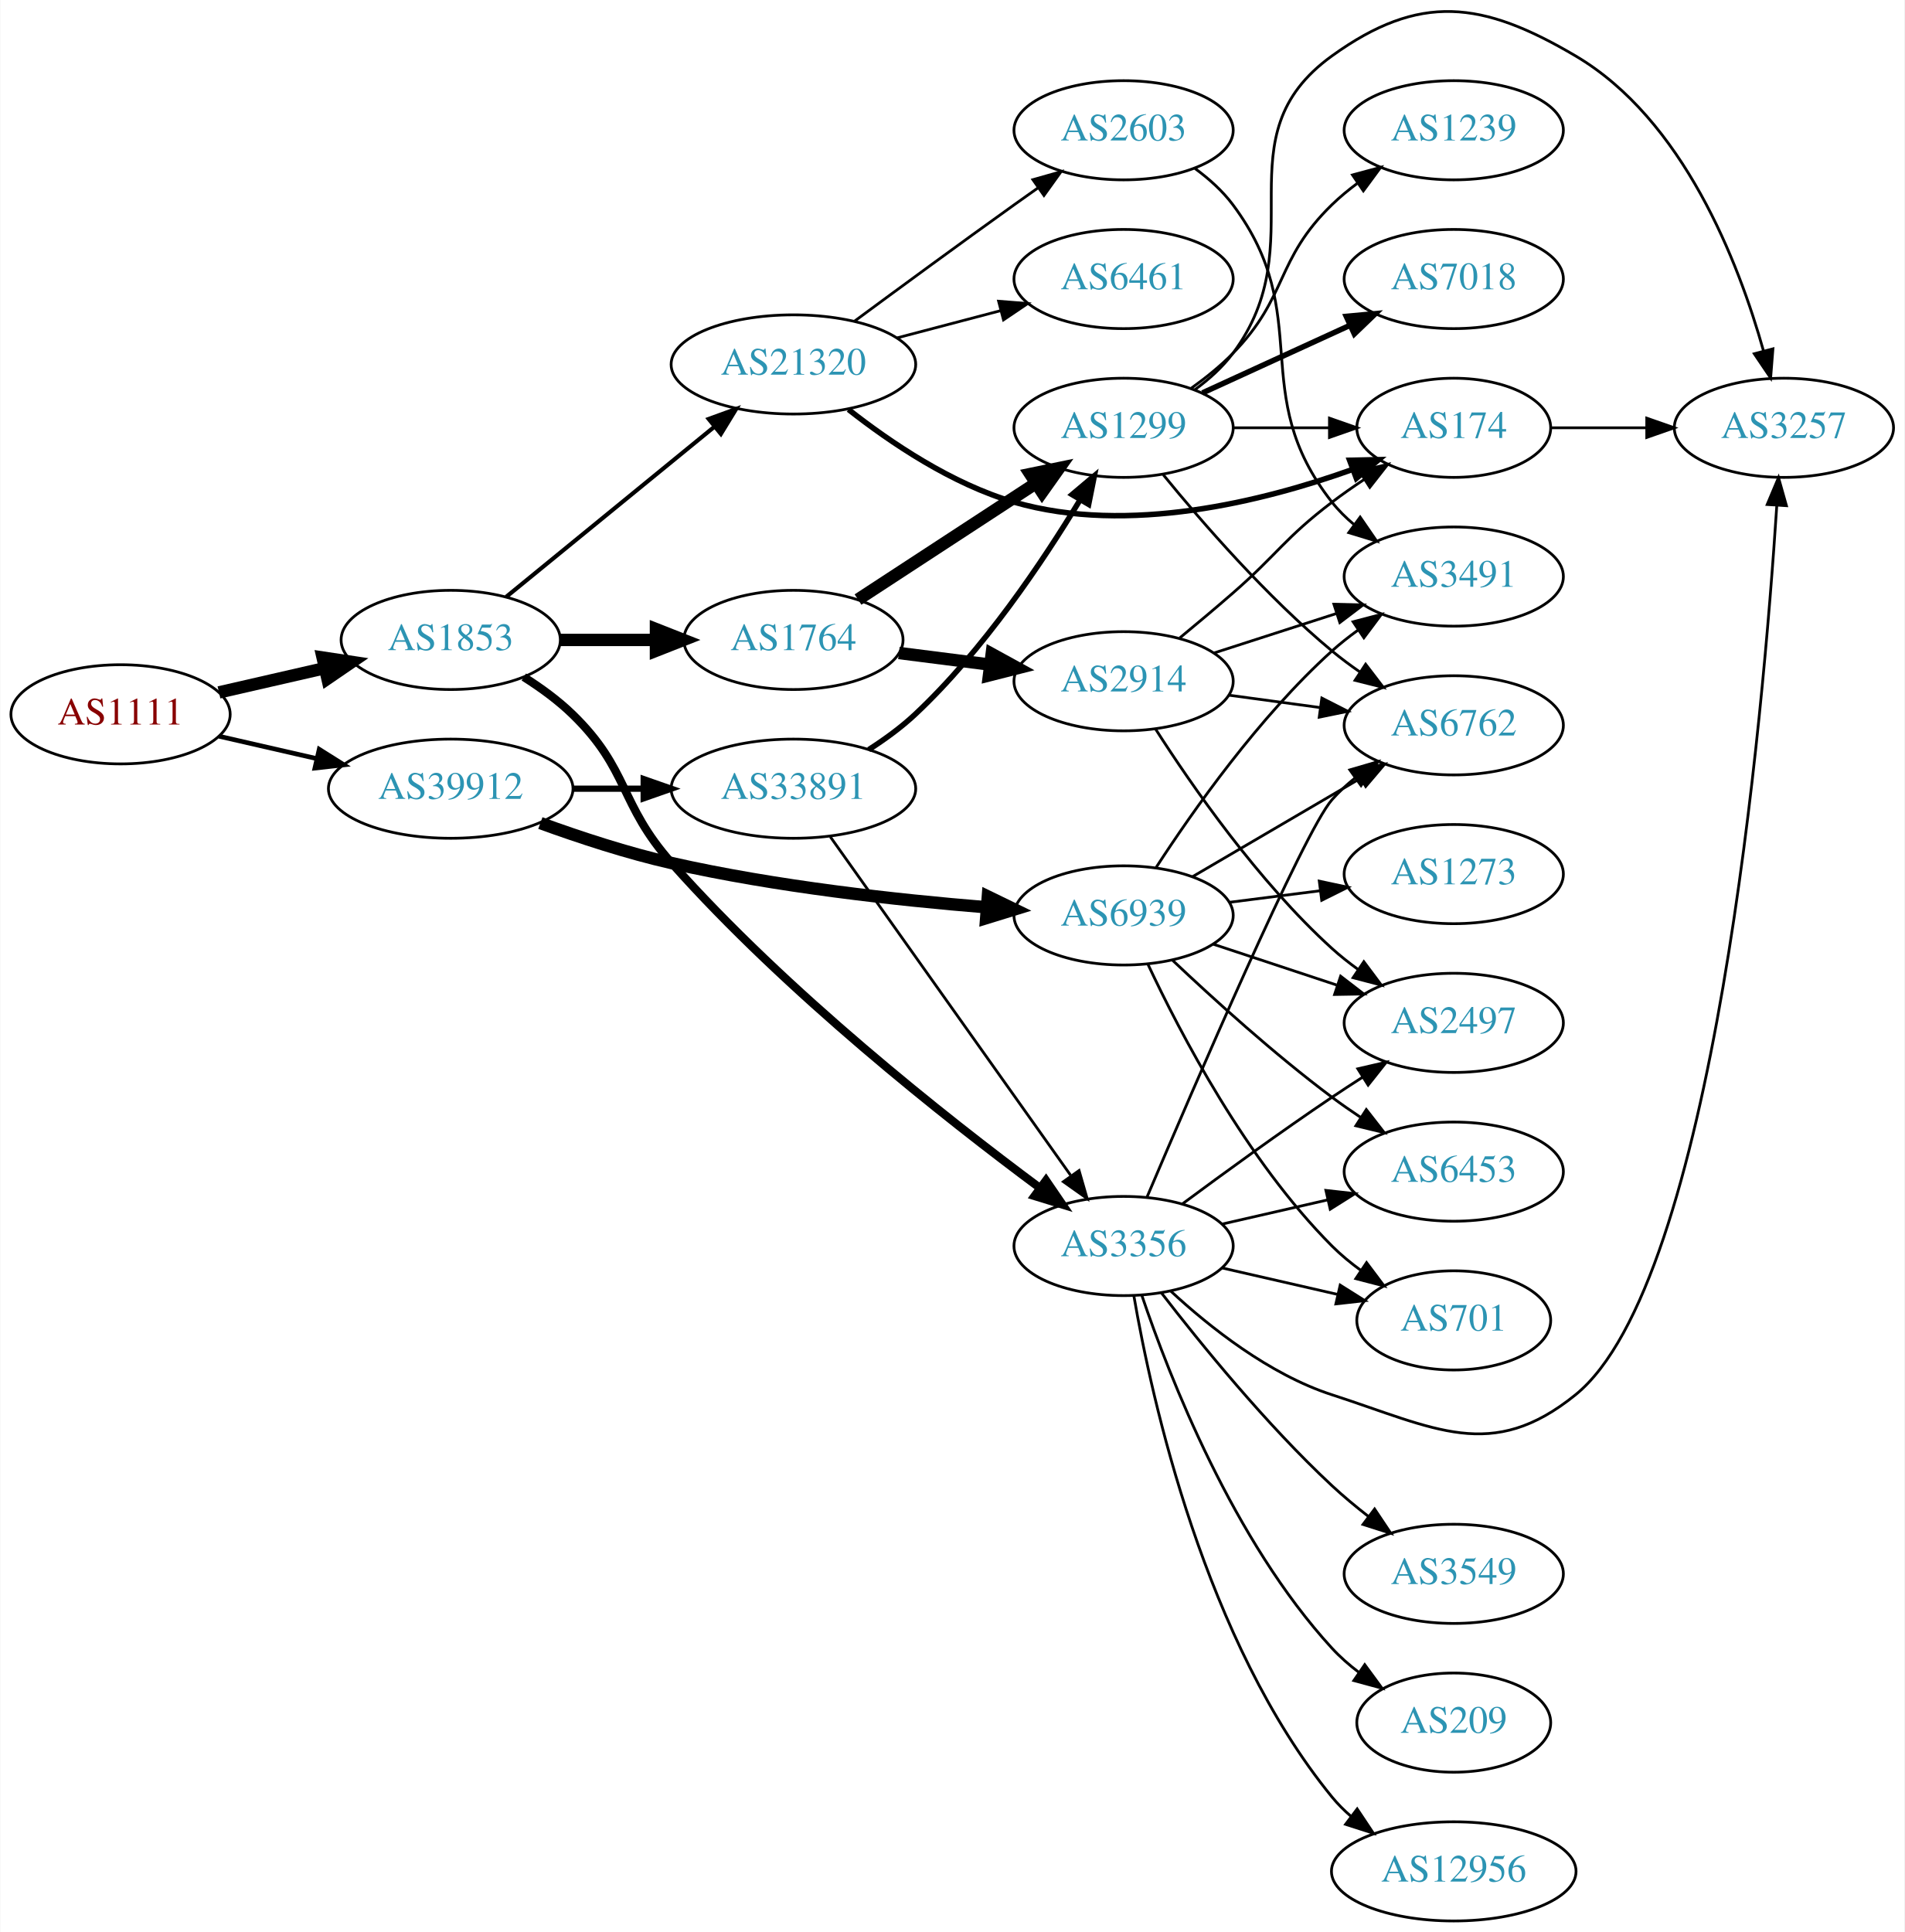
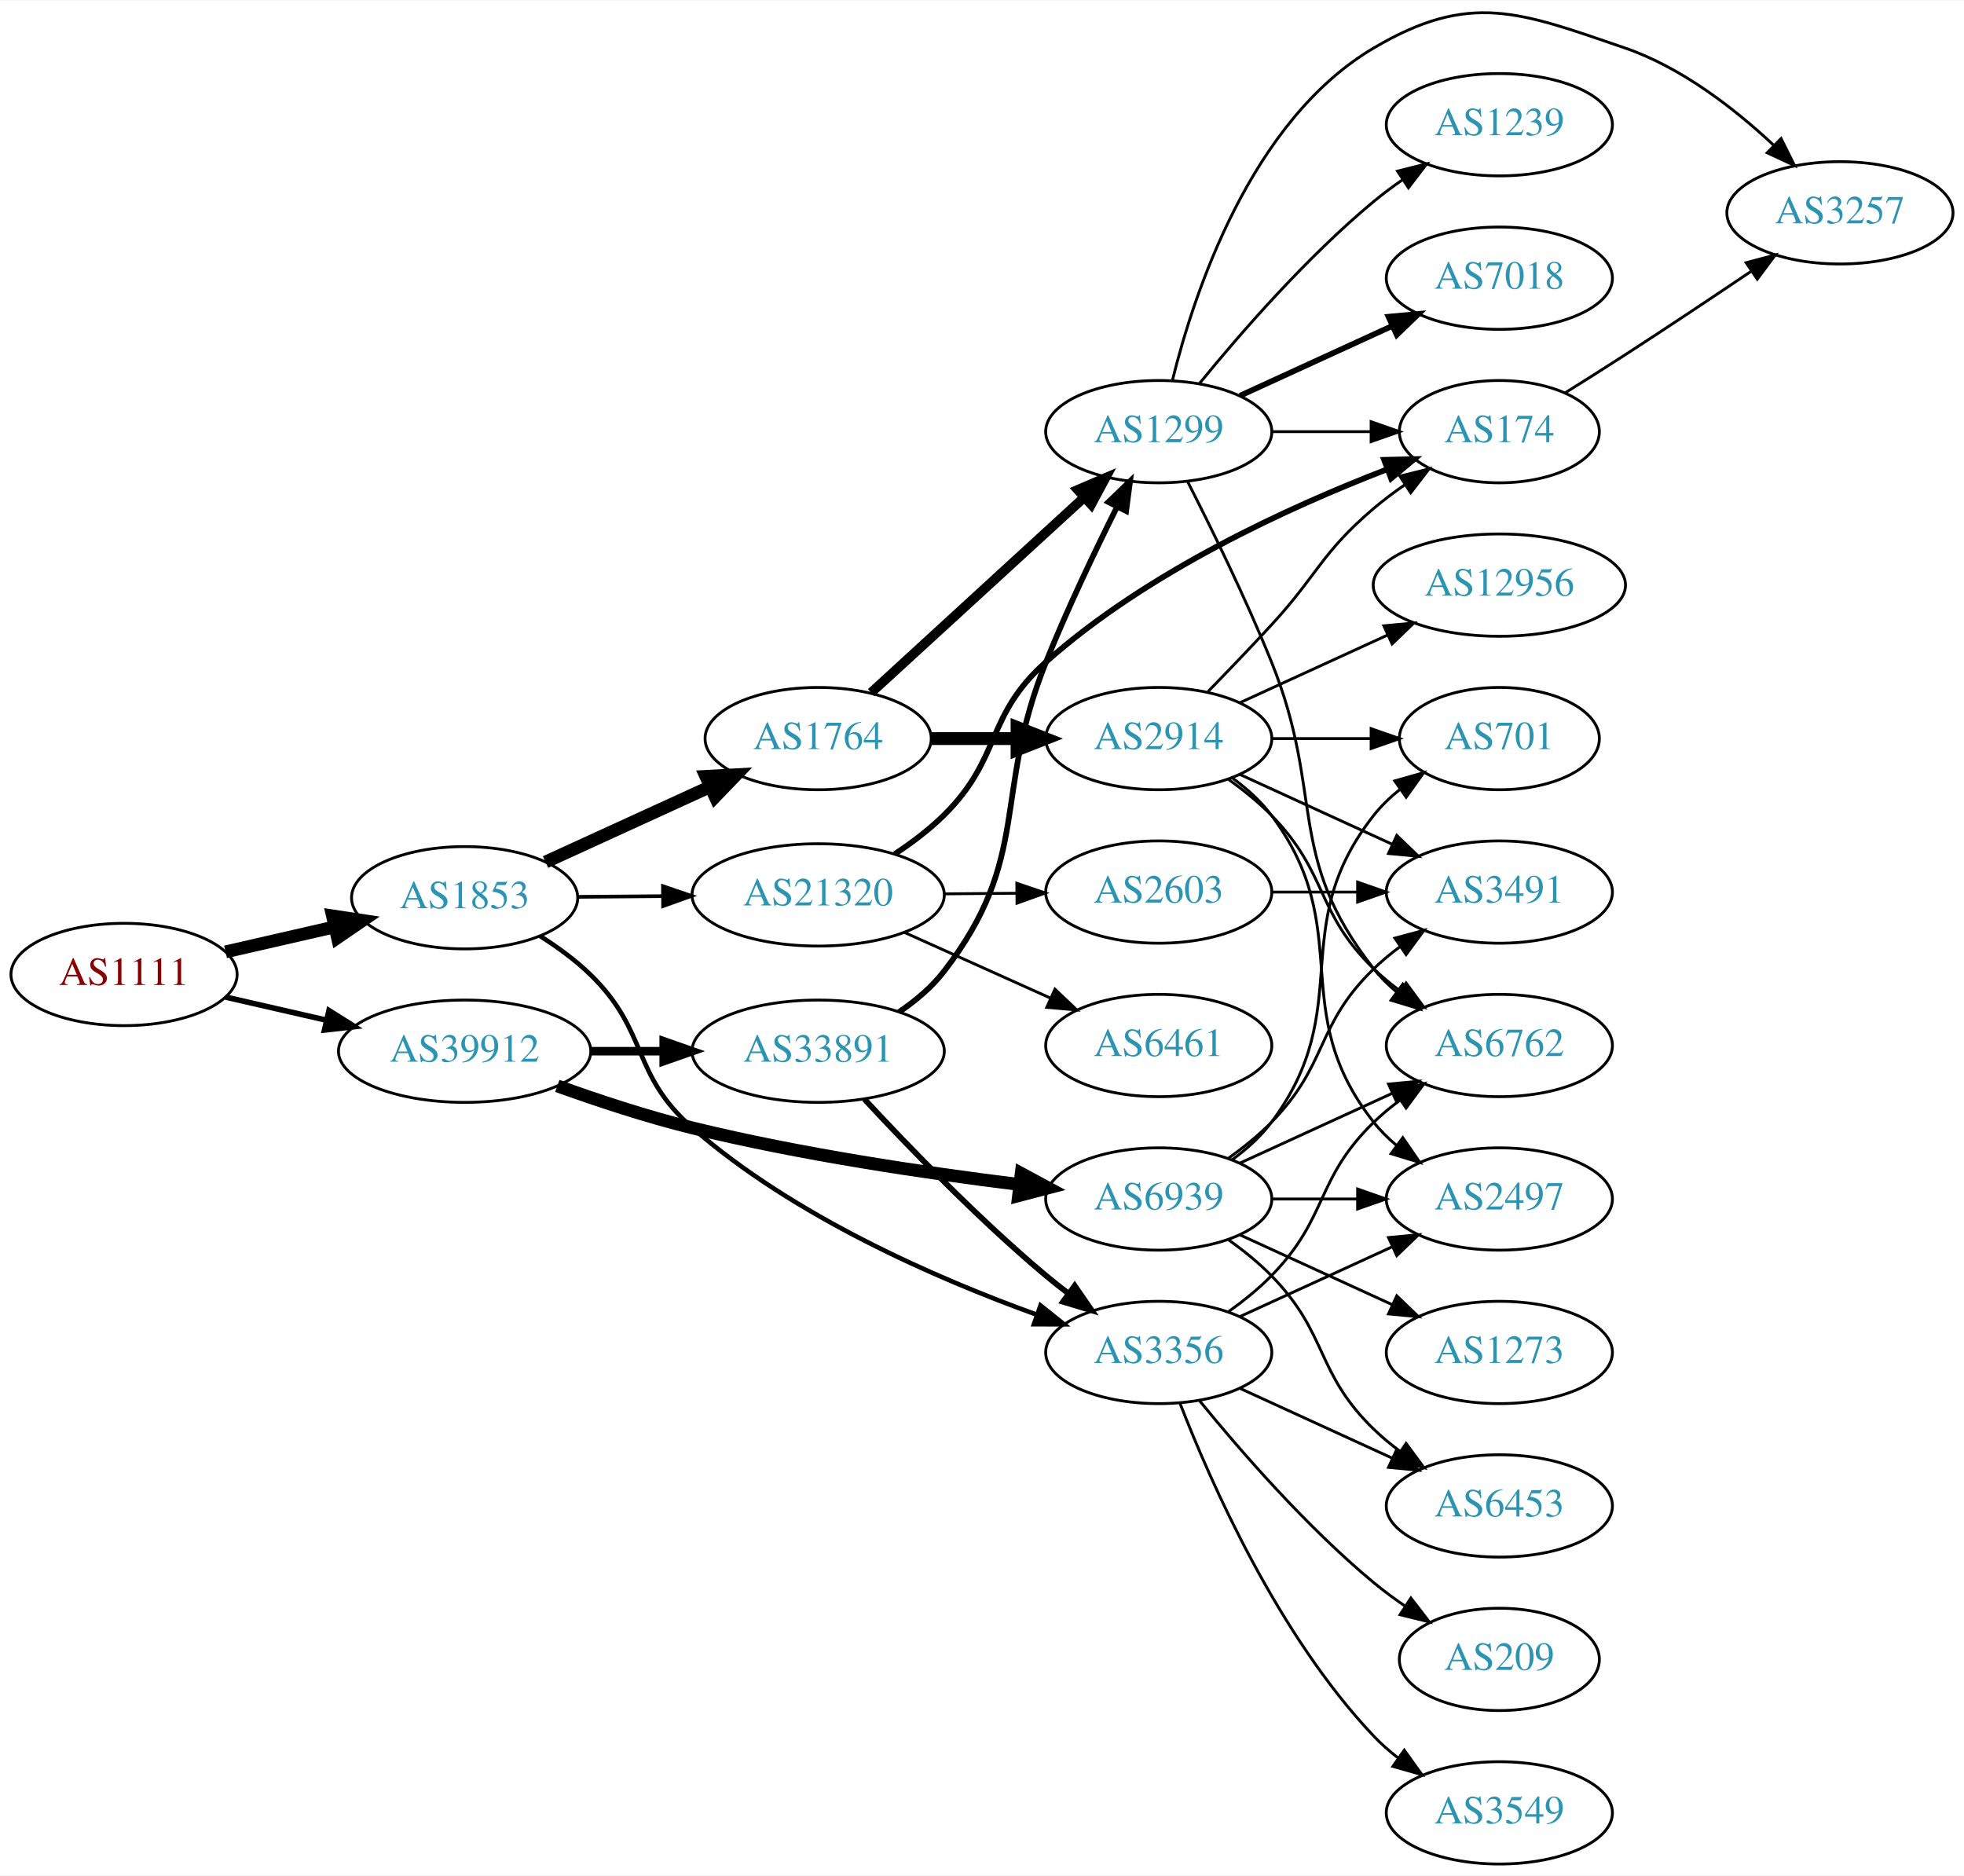
- <svg xmlns="http://www.w3.org/2000/svg" xmlns:xlink="http://www.w3.org/1999/xlink" width="691pt" height="701pt" viewBox="0.00 0.00 691.06 701.29">
-   <g id="graph0" class="graph" transform="scale(1 1) rotate(0) translate(4 697.286)">
-     <polygon fill="white" stroke="none" points="-4,4 -4,-697.286 687.055,-697.286 687.055,4 -4,4" />
+ <svg xmlns="http://www.w3.org/2000/svg" xmlns:xlink="http://www.w3.org/1999/xlink" width="691pt" height="660pt" viewBox="0.00 0.00 691.06 659.71">
+   <g id="graph0" class="graph" transform="scale(1 1) rotate(0) translate(4 655.712)">
+     <polygon fill="white" stroke="none" points="-4,4 -4,-655.712 687.055,-655.712 687.055,4 -4,4" />
    <g id="node1" class="node">
      <g id="a_node1">
        <a xlink:href="/asn/1111" xlink:title="AS1111 ~ University of Klagenfurt [AT]">
-           <ellipse fill="#ffffff" stroke="black" cx="39.647" cy="-438" rx="39.794" ry="18" />
-           <text text-anchor="middle" x="39.647" y="-434.3" font-family="Times,serif" font-size="14.00" fill="#880000">AS1111</text>
+           <ellipse fill="#ffffff" stroke="black" cx="39.647" cy="-313" rx="39.794" ry="18" />
+           <text text-anchor="middle" x="39.647" y="-309.3" font-family="Times,serif" font-size="14.00" fill="#880000">AS1111</text>
        </a>
      </g>
    </g>
    <g id="node2" class="node">
      <g id="a_node2">
        <a xlink:href="/asn/1853" xlink:title="AS1853 ~ ACOnet Backbone [AT]">
-           <ellipse fill="#ffffff" stroke="black" cx="159.489" cy="-465" rx="39.794" ry="18" />
-           <text text-anchor="middle" x="159.489" y="-461.3" font-family="Times,serif" font-size="14.00" fill="#2c94b3">AS1853</text>
+           <ellipse fill="#ffffff" stroke="black" cx="159.489" cy="-340" rx="39.794" ry="18" />
+           <text text-anchor="middle" x="159.489" y="-336.3" font-family="Times,serif" font-size="14.00" fill="#2c94b3">AS1853</text>
        </a>
      </g>
    </g>
    <g id="edge1" class="edge">
-       <path fill="none" stroke="black" stroke-width="4.5" d="M75.366,-445.955C87.366,-448.704 100.987,-451.825 113.679,-454.733" />
-       <polygon fill="black" stroke="black" stroke-width="4.5" points="112.984,-458.613 123.611,-457.009 114.743,-450.937 112.984,-458.613" />
+       <path fill="none" stroke="black" stroke-width="4.5" d="M75.366,-320.955C87.366,-323.704 100.987,-326.825 113.679,-329.733" />
+       <polygon fill="black" stroke="black" stroke-width="4.5" points="112.984,-333.613 123.611,-332.009 114.743,-325.937 112.984,-333.613" />
    </g>
    <g id="node3" class="node">
      <g id="a_node3">
        <a xlink:href="/asn/39912" xlink:title="AS39912 ~ oja.at GmbH [AT]">
-           <ellipse fill="#ffffff" stroke="black" cx="159.489" cy="-411" rx="44.393" ry="18" />
-           <text text-anchor="middle" x="159.489" y="-407.3" font-family="Times,serif" font-size="14.00" fill="#2c94b3">AS39912</text>
+           <ellipse fill="#ffffff" stroke="black" cx="159.489" cy="-286" rx="44.393" ry="18" />
+           <text text-anchor="middle" x="159.489" y="-282.3" font-family="Times,serif" font-size="14.00" fill="#2c94b3">AS39912</text>
        </a>
      </g>
    </g>
    <g id="edge2" class="edge">
-       <path fill="none" stroke="black" stroke-width="1.688" d="M75.366,-430.045C86.504,-427.493 99.039,-424.621 110.932,-421.896" />
-       <polygon fill="black" stroke="black" stroke-width="1.688" points="111.761,-425.297 120.727,-419.652 110.198,-418.474 111.761,-425.297" />
+       <path fill="none" stroke="black" stroke-width="1.957" d="M75.366,-305.045C86.504,-302.493 99.039,-299.621 110.932,-296.896" />
+       <polygon fill="black" stroke="black" stroke-width="1.957" points="111.761,-300.297 120.727,-294.652 110.198,-293.474 111.761,-300.297" />
    </g>
    <g id="node4" class="node">
      <g id="a_node4">
-         <a xlink:href="/asn/1764" xlink:title="AS1764 ~ NEXTLAYER-AS [AT]">
-           <ellipse fill="#ffffff" stroke="black" cx="283.881" cy="-465" rx="39.794" ry="18" />
-           <text text-anchor="middle" x="283.881" y="-461.3" font-family="Times,serif" font-size="14.00" fill="#2c94b3">AS1764</text>
+         <a xlink:href="/asn/3356" xlink:title="AS3356 ~ Level 3 Parent, LLC [US]">
+           <ellipse fill="#ffffff" stroke="black" cx="403.724" cy="-180" rx="39.794" ry="18" />
+           <text text-anchor="middle" x="403.724" y="-176.3" font-family="Times,serif" font-size="14.00" fill="#2c94b3">AS3356</text>
        </a>
      </g>
    </g>
    <g id="edge3" class="edge">
-       <path fill="none" stroke="black" stroke-width="4.5" d="M199.215,-465C210.153,-465 222.204,-465 233.67,-465" />
-       <polygon fill="black" stroke="black" stroke-width="4.5" points="233.987,-468.938 243.987,-465 233.987,-461.063 233.987,-468.938" />
+       <path fill="none" stroke="black" stroke-width="1.607" d="M186.018,-326.538C192.181,-322.638 198.483,-318.052 203.685,-313 224.378,-292.906 217.943,-277.954 239.685,-259 275.443,-227.827 325.656,-205.965 360.882,-193.262" />
+       <polygon fill="black" stroke="black" stroke-width="1.607" points="362.119,-196.537 370.395,-189.922 359.801,-189.933 362.119,-196.537" />
    </g>
    <g id="node5" class="node">
      <g id="a_node5">
-         <a xlink:href="/asn/3356" xlink:title="AS3356 ~ Level 3 Parent, LLC [US]">
-           <ellipse fill="#ffffff" stroke="black" cx="403.724" cy="-245" rx="39.794" ry="18" />
-           <text text-anchor="middle" x="403.724" y="-241.3" font-family="Times,serif" font-size="14.00" fill="#2c94b3">AS3356</text>
+         <a xlink:href="/asn/1764" xlink:title="AS1764 ~ NEXTLAYER-AS [AT]">
+           <ellipse fill="#ffffff" stroke="black" cx="283.881" cy="-396" rx="39.794" ry="18" />
+           <text text-anchor="middle" x="283.881" y="-392.3" font-family="Times,serif" font-size="14.00" fill="#2c94b3">AS1764</text>
        </a>
      </g>
    </g>
    <g id="edge4" class="edge">
-       <path fill="none" stroke="black" stroke-width="3" d="M186.018,-451.538C192.181,-447.638 198.483,-443.052 203.685,-438 224.378,-417.906 220.527,-405.563 239.685,-384 281.364,-337.09 338.914,-291.642 373.317,-266.102" />
-       <polygon fill="black" stroke="black" stroke-width="3" points="375.562,-268.795 381.541,-260.049 371.413,-263.158 375.562,-268.795" />
+       <path fill="none" stroke="black" stroke-width="4.5" d="M187.956,-352.567C205.079,-360.402 227.326,-370.581 245.978,-379.115" />
+       <polygon fill="black" stroke="black" stroke-width="4.5" points="244.351,-382.701 255.082,-383.281 247.627,-375.539 244.351,-382.701" />
    </g>
    <g id="node6" class="node">
      <g id="a_node6">
        <a xlink:href="/asn/21320" xlink:title="AS21320 ~ GEANT Vereniging [EU]">
-           <ellipse fill="#ffffff" stroke="black" cx="283.881" cy="-565" rx="44.393" ry="18" />
-           <text text-anchor="middle" x="283.881" y="-561.3" font-family="Times,serif" font-size="14.00" fill="#2c94b3">AS21320</text>
+           <ellipse fill="#ffffff" stroke="black" cx="283.881" cy="-341" rx="44.393" ry="18" />
+           <text text-anchor="middle" x="283.881" y="-337.3" font-family="Times,serif" font-size="14.00" fill="#2c94b3">AS21320</text>
        </a>
      </g>
    </g>
    <g id="edge5" class="edge">
-       <path fill="none" stroke="black" stroke-width="1.5" d="M179.613,-480.625C199.852,-497.161 231.99,-523.42 255.039,-542.252" />
-       <polygon fill="black" stroke="black" stroke-width="1.5" points="253.122,-545.205 263.081,-548.822 257.551,-539.785 253.122,-545.205" />
+       <path fill="none" stroke="black" stroke-width="1.286" d="M199.215,-340.316C208.675,-340.394 218.967,-340.478 228.993,-340.56" />
+       <polygon fill="black" stroke="black" stroke-width="1.286" points="229.271,-344.062 239.299,-340.644 229.328,-337.062 229.271,-344.062" />
    </g>
    <g id="node23" class="node">
      <g id="a_node23">
-         <a xlink:href="/asn/33891" xlink:title="AS33891 ~ CORE-BACKBONE GMBH GLOBAL NETWORK [DE]">
-           <ellipse fill="#ffffff" stroke="black" cx="283.881" cy="-411" rx="44.393" ry="18" />
-           <text text-anchor="middle" x="283.881" y="-407.3" font-family="Times,serif" font-size="14.00" fill="#2c94b3">AS33891</text>
-         </a>
-       </g>
-     </g>
-     <g id="edge30" class="edge">
-       <path fill="none" stroke="black" stroke-width="2.25" d="M203.985,-411C212.191,-411 220.862,-411 229.334,-411" />
-       <polygon fill="black" stroke="black" stroke-width="2.25" points="229.526,-414.5 239.526,-411 229.526,-407.5 229.526,-414.5" />
+         <a xlink:href="/asn/6939" xlink:title="AS6939 ~ Hurricane Electric LLC [US]">
+           <ellipse fill="#ffffff" stroke="black" cx="403.724" cy="-234" rx="39.794" ry="18" />
+           <text text-anchor="middle" x="403.724" y="-230.3" font-family="Times,serif" font-size="14.00" fill="#2c94b3">AS6939</text>
+         </a>
+       </g>
+     </g>
+     <g id="edge29" class="edge">
+       <path fill="none" stroke="black" stroke-width="4.5" d="M192.092,-273.796C206.443,-268.626 223.742,-262.908 239.685,-259 277.832,-249.65 321.903,-243.143 354.6,-239.116" />
+       <polygon fill="black" stroke="black" stroke-width="4.5" points="355.334,-242.994 364.794,-237.895 354.397,-235.175 355.334,-242.994" />
    </g>
    <g id="node24" class="node">
      <g id="a_node24">
-         <a xlink:href="/asn/6939" xlink:title="AS6939 ~ Hurricane Electric LLC [US]">
-           <ellipse fill="#ffffff" stroke="black" cx="403.724" cy="-365" rx="39.794" ry="18" />
-           <text text-anchor="middle" x="403.724" y="-361.3" font-family="Times,serif" font-size="14.00" fill="#2c94b3">AS6939</text>
-         </a>
-       </g>
-     </g>
-     <g id="edge31" class="edge">
-       <path fill="none" stroke="black" stroke-width="4.5" d="M192.028,-398.525C206.367,-393.304 223.674,-387.619 239.685,-384 277.558,-375.44 321.301,-370.609 353.938,-367.964" />
-       <polygon fill="black" stroke="black" stroke-width="4.5" points="354.454,-371.873 364.122,-367.179 353.85,-364.021 354.454,-371.873" />
+         <a xlink:href="/asn/33891" xlink:title="AS33891 ~ CORE-BACKBONE GMBH GLOBAL NETWORK [DE]">
+           <ellipse fill="#ffffff" stroke="black" cx="283.881" cy="-286" rx="44.393" ry="18" />
+           <text text-anchor="middle" x="283.881" y="-282.3" font-family="Times,serif" font-size="14.00" fill="#2c94b3">AS33891</text>
+         </a>
+       </g>
+     </g>
+     <g id="edge30" class="edge">
+       <path fill="none" stroke="black" stroke-width="3" d="M203.985,-286C212.191,-286 220.862,-286 229.334,-286" />
+       <polygon fill="black" stroke="black" stroke-width="3" points="229.526,-289.5 239.526,-286 229.526,-282.5 229.526,-289.5" />
    </g>
    <g id="node7" class="node">
      <g id="a_node7">
-         <a xlink:href="/asn/2914" xlink:title="AS2914 ~ NTT America, Inc. [US]">
-           <ellipse fill="#ffffff" stroke="black" cx="403.724" cy="-450" rx="39.794" ry="18" />
-           <text text-anchor="middle" x="403.724" y="-446.3" font-family="Times,serif" font-size="14.00" fill="#2c94b3">AS2914</text>
+         <a xlink:href="/asn/6762" xlink:title="AS6762 ~ TELECOM ITALIA SPARKLE S.p.A. [IT]">
+           <ellipse fill="#ffffff" stroke="black" cx="523.566" cy="-288" rx="39.794" ry="18" />
+           <text text-anchor="middle" x="523.566" y="-284.3" font-family="Times,serif" font-size="14.00" fill="#2c94b3">AS6762</text>
        </a>
      </g>
    </g>
    <g id="edge6" class="edge">
-       <path fill="none" stroke="black" stroke-width="4.5" d="M322.167,-460.254C332.699,-458.913 344.302,-457.436 355.342,-456.031" />
-       <polygon fill="black" stroke="black" stroke-width="4.5" points="355.853,-459.935 365.276,-454.767 354.859,-452.124 355.853,-459.935" />
+       <path fill="none" stroke="black" d="M428.318,-194.389C433.574,-198.148 438.906,-202.437 443.37,-207 463.543,-227.617 458.677,-240.906 479.37,-261 482.215,-263.763 485.389,-266.386 488.689,-268.834" />
+       <polygon fill="black" stroke="black" points="486.806,-271.786 497.037,-274.538 490.755,-266.006 486.806,-271.786" />
    </g>
    <g id="node8" class="node">
      <g id="a_node8">
-         <a xlink:href="/asn/1299" xlink:title="AS1299 ~ Telia Carrier [EU]">
-           <ellipse fill="#ffffff" stroke="black" cx="403.724" cy="-542" rx="39.794" ry="18" />
-           <text text-anchor="middle" x="403.724" y="-538.3" font-family="Times,serif" font-size="14.00" fill="#2c94b3">AS1299</text>
+         <a xlink:href="/asn/2497" xlink:title="AS2497 ~ Internet Initiative Japan Inc. [JP]">
+           <ellipse fill="#ffffff" stroke="black" cx="523.566" cy="-234" rx="39.794" ry="18" />
+           <text text-anchor="middle" x="523.566" y="-230.3" font-family="Times,serif" font-size="14.00" fill="#2c94b3">AS2497</text>
        </a>
      </g>
    </g>
    <g id="edge7" class="edge">
-       <path fill="none" stroke="black" stroke-width="4.5" d="M307.324,-479.664C325.59,-491.599 351.566,-508.573 371.802,-521.795" />
-       <polygon fill="black" stroke="black" stroke-width="4.5" points="369.839,-525.216 380.365,-527.39 374.147,-518.624 369.839,-525.216" />
+       <path fill="none" stroke="black" d="M432.353,-192.661C448.31,-199.973 468.58,-209.261 485.863,-217.181" />
+       <polygon fill="black" stroke="black" points="484.562,-220.435 495.111,-221.419 487.478,-214.071 484.562,-220.435" />
    </g>
    <g id="node9" class="node">
      <g id="a_node9">
-         <a xlink:href="/asn/6762" xlink:title="AS6762 ~ TELECOM ITALIA SPARKLE S.p.A. [IT]">
-           <ellipse fill="#ffffff" stroke="black" cx="523.566" cy="-434" rx="39.794" ry="18" />
-           <text text-anchor="middle" x="523.566" y="-430.3" font-family="Times,serif" font-size="14.00" fill="#2c94b3">AS6762</text>
+         <a xlink:href="/asn/3549" xlink:title="AS3549 ~ Level 3 Parent, LLC [US]">
+           <ellipse fill="#ffffff" stroke="black" cx="523.566" cy="-18" rx="39.794" ry="18" />
+           <text text-anchor="middle" x="523.566" y="-14.3" font-family="Times,serif" font-size="14.00" fill="#2c94b3">AS3549</text>
        </a>
      </g>
    </g>
    <g id="edge8" class="edge">
-       <path fill="none" stroke="black" d="M412.156,-262.603C428.934,-302.114 469.087,-395.321 479.37,-407 481.854,-409.821 484.704,-412.449 487.729,-414.871" />
-       <polygon fill="black" stroke="black" points="485.847,-417.828 496.019,-420.791 489.915,-412.131 485.847,-417.828" />
+       <path fill="none" stroke="black" d="M411.247,-162.006C421.997,-134.272 445.655,-80.571 479.37,-45 481.956,-42.272 484.874,-39.706 487.942,-37.323" />
+       <polygon fill="black" stroke="black" points="490.12,-40.069 496.29,-31.457 486.096,-34.342 490.12,-40.069" />
    </g>
    <g id="node10" class="node">
      <g id="a_node10">
-         <a xlink:href="/asn/2497" xlink:title="AS2497 ~ Internet Initiative Japan Inc. [JP]">
-           <ellipse fill="#ffffff" stroke="black" cx="523.566" cy="-326" rx="39.794" ry="18" />
-           <text text-anchor="middle" x="523.566" y="-322.3" font-family="Times,serif" font-size="14.00" fill="#2c94b3">AS2497</text>
+         <a xlink:href="/asn/6453" xlink:title="AS6453 ~ TATA COMMUNICATIONS (AMERICA) INC [US]">
+           <ellipse fill="#ffffff" stroke="black" cx="523.566" cy="-126" rx="39.794" ry="18" />
+           <text text-anchor="middle" x="523.566" y="-122.3" font-family="Times,serif" font-size="14.00" fill="#2c94b3">AS6453</text>
        </a>
      </g>
    </g>
    <g id="edge9" class="edge">
-       <path fill="none" stroke="black" d="M425.054,-260.277C439.916,-271.304 460.661,-286.407 479.37,-299 482.919,-301.389 486.67,-303.839 490.418,-306.242" />
-       <polygon fill="black" stroke="black" points="488.744,-309.325 499.067,-311.712 492.486,-303.409 488.744,-309.325" />
+       <path fill="none" stroke="black" d="M432.353,-167.339C448.31,-160.027 468.58,-150.739 485.863,-142.819" />
+       <polygon fill="black" stroke="black" points="487.478,-145.929 495.111,-138.581 484.562,-139.565 487.478,-145.929" />
    </g>
    <g id="node11" class="node">
      <g id="a_node11">
-         <a xlink:href="/asn/3257" xlink:title="AS3257 ~ GTT [DE]">
-           <ellipse fill="#ffffff" stroke="black" cx="643.409" cy="-542" rx="39.794" ry="18" />
-           <text text-anchor="middle" x="643.409" y="-538.3" font-family="Times,serif" font-size="14.00" fill="#2c94b3">AS3257</text>
-         </a>
-       </g>
-     </g>
-     <g id="edge10" class="edge">
-       <path fill="none" stroke="black" d="M420.779,-228.694C434.84,-215.66 456.545,-198.391 479.37,-191 516.745,-178.899 537.231,-166.279 567.762,-191 618.065,-231.73 635.886,-437.571 640.815,-513.668" />
-       <polygon fill="black" stroke="black" points="637.339,-514.155 641.452,-523.919 644.325,-513.722 637.339,-514.155" />
-     </g>
-     <g id="node12" class="node">
-       <g id="a_node12">
-         <a xlink:href="/asn/12956" xlink:title="AS12956 ~ TELXIUS [ES]">
-           <ellipse fill="#ffffff" stroke="black" cx="523.566" cy="-18" rx="44.393" ry="18" />
-           <text text-anchor="middle" x="523.566" y="-14.3" font-family="Times,serif" font-size="14.00" fill="#2c94b3">AS12956</text>
-         </a>
-       </g>
-     </g>
-     <g id="edge11" class="edge">
-       <path fill="none" stroke="black" d="M407.433,-227.039C413.882,-189.505 433.195,-101.556 479.37,-45 481.44,-42.465 483.813,-40.099 486.36,-37.906" />
-       <polygon fill="black" stroke="black" points="488.513,-40.666 494.387,-31.849 484.297,-35.078 488.513,-40.666" />
-     </g>
-     <g id="node13" class="node">
-       <g id="a_node13">
-         <a xlink:href="/asn/3549" xlink:title="AS3549 ~ Level 3 Parent, LLC [US]">
-           <ellipse fill="#ffffff" stroke="black" cx="523.566" cy="-126" rx="39.794" ry="18" />
-           <text text-anchor="middle" x="523.566" y="-122.3" font-family="Times,serif" font-size="14.00" fill="#2c94b3">AS3549</text>
-         </a>
-       </g>
-     </g>
-     <g id="edge12" class="edge">
-       <path fill="none" stroke="black" d="M417.46,-227.984C431.565,-209.689 455.48,-180.239 479.37,-158 483.469,-154.184 488.019,-150.4 492.584,-146.841" />
-       <polygon fill="black" stroke="black" points="494.834,-149.528 500.723,-140.721 490.627,-143.934 494.834,-149.528" />
-     </g>
-     <g id="node14" class="node">
-       <g id="a_node14">
-         <a xlink:href="/asn/6453" xlink:title="AS6453 ~ TATA COMMUNICATIONS (AMERICA) INC [US]">
-           <ellipse fill="#ffffff" stroke="black" cx="523.566" cy="-272" rx="39.794" ry="18" />
-           <text text-anchor="middle" x="523.566" y="-268.3" font-family="Times,serif" font-size="14.00" fill="#2c94b3">AS6453</text>
-         </a>
-       </g>
-     </g>
-     <g id="edge13" class="edge">
-       <path fill="none" stroke="black" d="M439.443,-252.955C451.443,-255.704 465.064,-258.825 477.756,-261.733" />
-       <polygon fill="black" stroke="black" points="477.159,-265.187 487.688,-264.009 478.722,-258.364 477.159,-265.187" />
-     </g>
-     <g id="node15" class="node">
-       <g id="a_node15">
-         <a xlink:href="/asn/701" xlink:title="AS701 ~ UUNET [US]">
-           <ellipse fill="#ffffff" stroke="black" cx="523.566" cy="-218" rx="35.194" ry="18" />
-           <text text-anchor="middle" x="523.566" y="-214.3" font-family="Times,serif" font-size="14.00" fill="#2c94b3">AS701</text>
-         </a>
-       </g>
-     </g>
-     <g id="edge14" class="edge">
-       <path fill="none" stroke="black" d="M439.443,-237.045C452.536,-234.045 467.558,-230.604 481.199,-227.478" />
-       <polygon fill="black" stroke="black" points="482.34,-230.807 491.306,-225.162 480.777,-223.984 482.34,-230.807" />
-     </g>
-     <g id="node16" class="node">
-       <g id="a_node16">
        <a xlink:href="/asn/209" xlink:title="AS209 ~ CenturyLink Communications, LLC [US]">
          <ellipse fill="#ffffff" stroke="black" cx="523.566" cy="-72" rx="35.194" ry="18" />
          <text text-anchor="middle" x="523.566" y="-68.3" font-family="Times,serif" font-size="14.00" fill="#2c94b3">AS209</text>
        </a>
      </g>
    </g>
-     <g id="edge15" class="edge">
-       <path fill="none" stroke="black" d="M410.386,-226.973C420.388,-197.41 443.573,-138.017 479.37,-99 482.263,-95.848 485.604,-92.922 489.122,-90.251" />
-       <polygon fill="black" stroke="black" points="491.254,-93.034 497.522,-84.492 487.295,-87.26 491.254,-93.034" />
-     </g>
-     <g id="node19" class="node">
-       <g id="a_node19">
+     <g id="edge10" class="edge">
+       <path fill="none" stroke="black" d="M418.143,-162.935C432.257,-145.625 455.672,-118.655 479.37,-99 482.833,-96.128 486.626,-93.331 490.48,-90.692" />
+       <polygon fill="black" stroke="black" points="492.442,-93.592 498.913,-85.203 488.623,-87.725 492.442,-93.592" />
+     </g>
+     <g id="node12" class="node">
+       <g id="a_node12">
+         <a xlink:href="/asn/1299" xlink:title="AS1299 ~ Telia Carrier [EU]">
+           <ellipse fill="#ffffff" stroke="black" cx="403.724" cy="-504" rx="39.794" ry="18" />
+           <text text-anchor="middle" x="403.724" y="-500.3" font-family="Times,serif" font-size="14.00" fill="#2c94b3">AS1299</text>
+         </a>
+       </g>
+     </g>
+     <g id="edge11" class="edge">
+       <path fill="none" stroke="black" stroke-width="3.375" d="M302.523,-412.169C322.396,-430.382 354.859,-460.133 377.427,-480.817" />
+       <polygon fill="black" stroke="black" stroke-width="3.375" points="375.224,-483.545 384.961,-487.721 379.953,-478.384 375.224,-483.545" />
+     </g>
+     <g id="node13" class="node">
+       <g id="a_node13">
+         <a xlink:href="/asn/2914" xlink:title="AS2914 ~ NTT America, Inc. [US]">
+           <ellipse fill="#ffffff" stroke="black" cx="403.724" cy="-396" rx="39.794" ry="18" />
+           <text text-anchor="middle" x="403.724" y="-392.3" font-family="Times,serif" font-size="14.00" fill="#2c94b3">AS2914</text>
+         </a>
+       </g>
+     </g>
+     <g id="edge12" class="edge">
+       <path fill="none" stroke="black" stroke-width="4.5" d="M323.794,-396C333.347,-396 343.697,-396 353.659,-396" />
+       <polygon fill="black" stroke="black" stroke-width="4.5" points="353.852,-399.938 363.852,-396 353.852,-392.063 353.852,-399.938" />
+     </g>
+     <g id="node17" class="node">
+       <g id="a_node17">
        <a xlink:href="/asn/174" xlink:title="AS174 ~ Cogent Communications [US]">
-           <ellipse fill="#ffffff" stroke="black" cx="523.566" cy="-542" rx="35.194" ry="18" />
-           <text text-anchor="middle" x="523.566" y="-538.3" font-family="Times,serif" font-size="14.00" fill="#2c94b3">AS174</text>
-         </a>
-       </g>
-     </g>
-     <g id="edge27" class="edge">
-       <path fill="none" stroke="black" stroke-width="2" d="M303.863,-548.646C319.029,-536.722 341.428,-521.551 364.077,-515 405.386,-503.051 454.375,-515.263 486.839,-526.882" />
-       <polygon fill="black" stroke="black" stroke-width="2" points="485.765,-530.217 496.357,-530.442 488.217,-523.661 485.765,-530.217" />
+           <ellipse fill="#ffffff" stroke="black" cx="523.566" cy="-504" rx="35.194" ry="18" />
+           <text text-anchor="middle" x="523.566" y="-500.3" font-family="Times,serif" font-size="14.00" fill="#2c94b3">AS174</text>
+         </a>
+       </g>
+     </g>
+     <g id="edge26" class="edge">
+       <path fill="none" stroke="black" stroke-width="2" d="M310.844,-355.384C316.863,-359.359 322.989,-363.977 328.077,-369 348.604,-389.264 342.538,-403.816 364.077,-423 399.571,-454.613 449.629,-477.479 483.936,-490.697" />
+       <polygon fill="black" stroke="black" stroke-width="2" points="483.014,-494.089 493.606,-494.328 485.475,-487.536 483.014,-494.089" />
    </g>
    <g id="node21" class="node">
      <g id="a_node21">
        <a xlink:href="/asn/6461" xlink:title="AS6461 ~ Zayo Bandwidth [US]">
-           <ellipse fill="#ffffff" stroke="black" cx="403.724" cy="-596" rx="39.794" ry="18" />
-           <text text-anchor="middle" x="403.724" y="-592.3" font-family="Times,serif" font-size="14.00" fill="#2c94b3">AS6461</text>
-         </a>
-       </g>
-     </g>
-     <g id="edge25" class="edge">
-       <path fill="none" stroke="black" d="M321.521,-574.639C333.463,-577.78 346.837,-581.298 359.232,-584.559" />
-       <polygon fill="black" stroke="black" points="358.354,-587.947 368.915,-587.106 360.135,-581.177 358.354,-587.947" />
+           <ellipse fill="#ffffff" stroke="black" cx="403.724" cy="-288" rx="39.794" ry="18" />
+           <text text-anchor="middle" x="403.724" y="-284.3" font-family="Times,serif" font-size="14.00" fill="#2c94b3">AS6461</text>
+         </a>
+       </g>
+     </g>
+     <g id="edge24" class="edge">
+       <path fill="none" stroke="black" d="M314.314,-327.763C329.815,-320.791 348.984,-312.17 365.506,-304.739" />
+       <polygon fill="black" stroke="black" points="367.196,-307.816 374.881,-300.522 364.325,-301.432 367.196,-307.816" />
    </g>
    <g id="node22" class="node">
      <g id="a_node22">
        <a xlink:href="/asn/2603" xlink:title="AS2603 ~ NORDUnet [NO]">
-           <ellipse fill="#ffffff" stroke="black" cx="403.724" cy="-650" rx="39.794" ry="18" />
-           <text text-anchor="middle" x="403.724" y="-646.3" font-family="Times,serif" font-size="14.00" fill="#2c94b3">AS2603</text>
-         </a>
-       </g>
-     </g>
-     <g id="edge26" class="edge">
-       <path fill="none" stroke="black" d="M305.965,-580.638C321.868,-592.385 344.256,-608.821 364.077,-623 366.892,-625.013 369.831,-627.098 372.777,-629.176" />
-       <polygon fill="black" stroke="black" points="370.802,-632.066 380.998,-634.948 374.824,-626.337 370.802,-632.066" />
-     </g>
-     <g id="edge24" class="edge">
-       <path fill="none" stroke="black" d="M442.01,-444.938C452.542,-443.508 464.144,-441.932 475.184,-440.433" />
-       <polygon fill="black" stroke="black" points="475.68,-443.898 485.118,-439.084 474.738,-436.962 475.68,-443.898" />
+           <ellipse fill="#ffffff" stroke="black" cx="403.724" cy="-342" rx="39.794" ry="18" />
+           <text text-anchor="middle" x="403.724" y="-338.3" font-family="Times,serif" font-size="14.00" fill="#2c94b3">AS2603</text>
+         </a>
+       </g>
+     </g>
+     <g id="edge25" class="edge">
+       <path fill="none" stroke="black" d="M328.092,-341.367C336.405,-341.437 345.168,-341.512 353.65,-341.584" />
+       <polygon fill="black" stroke="black" points="353.779,-345.085 363.809,-341.67 353.839,-338.085 353.779,-345.085" />
+     </g>
+     <g id="edge14" class="edge">
+       <path fill="none" stroke="black" d="M413.804,-486.583C422.073,-470.366 434.335,-445.397 443.37,-423 462.3,-376.078 448.072,-354.754 479.37,-315 481.695,-312.047 484.439,-309.33 487.398,-306.853" />
+       <polygon fill="black" stroke="black" points="489.591,-309.585 495.595,-300.855 485.457,-303.936 489.591,-309.585" />
+     </g>
+     <g id="node14" class="node">
+       <g id="a_node14">
+         <a xlink:href="/asn/7018" xlink:title="AS7018 ~ AT&amp;T Services, Inc. [US]">
+           <ellipse fill="#ffffff" stroke="black" cx="523.566" cy="-558" rx="39.794" ry="18" />
+           <text text-anchor="middle" x="523.566" y="-554.3" font-family="Times,serif" font-size="14.00" fill="#2c94b3">AS7018</text>
+         </a>
+       </g>
+     </g>
+     <g id="edge13" class="edge">
+       <path fill="none" stroke="black" stroke-width="2" d="M432.353,-516.661C448.31,-523.973 468.58,-533.261 485.863,-541.181" />
+       <polygon fill="black" stroke="black" stroke-width="2" points="484.562,-544.435 495.111,-545.419 487.478,-538.071 484.562,-544.435" />
+     </g>
+     <g id="node15" class="node">
+       <g id="a_node15">
+         <a xlink:href="/asn/3257" xlink:title="AS3257 ~ GTT [DE]">
+           <ellipse fill="#ffffff" stroke="black" cx="643.409" cy="-581" rx="39.794" ry="18" />
+           <text text-anchor="middle" x="643.409" y="-577.3" font-family="Times,serif" font-size="14.00" fill="#2c94b3">AS3257</text>
+         </a>
+       </g>
+     </g>
+     <g id="edge15" class="edge">
+       <path fill="none" stroke="black" d="M408.546,-522.101C416.073,-552.606 436.001,-613.423 479.37,-639 513.209,-658.957 530.6,-651.74 567.762,-639 587.618,-632.193 606.266,-617.71 619.957,-604.921" />
+       <polygon fill="black" stroke="black" points="622.694,-607.141 627.416,-597.657 617.81,-602.126 622.694,-607.141" />
+     </g>
+     <g id="node16" class="node">
+       <g id="a_node16">
+         <a xlink:href="/asn/1239" xlink:title="AS1239 ~ Sprint [US]">
+           <ellipse fill="#ffffff" stroke="black" cx="523.566" cy="-612" rx="39.794" ry="18" />
+           <text text-anchor="middle" x="523.566" y="-608.3" font-family="Times,serif" font-size="14.00" fill="#2c94b3">AS1239</text>
+         </a>
+       </g>
+     </g>
+     <g id="edge16" class="edge">
+       <path fill="none" stroke="black" d="M418.143,-521.065C432.257,-538.375 455.672,-565.345 479.37,-585 482.587,-587.668 486.087,-590.27 489.658,-592.741" />
+       <polygon fill="black" stroke="black" points="487.735,-595.666 498.014,-598.236 491.581,-589.817 487.735,-595.666" />
+     </g>
+     <g id="edge17" class="edge">
+       <path fill="none" stroke="black" d="M443.636,-504C454.723,-504 466.883,-504 478.265,-504" />
+       <polygon fill="black" stroke="black" points="478.447,-507.5 488.447,-504 478.447,-500.5 478.447,-507.5" />
+     </g>
+     <g id="edge20" class="edge">
+       <path fill="none" stroke="black" d="M428.318,-381.611C433.574,-377.852 438.906,-373.563 443.37,-369 463.543,-348.383 458.677,-335.094 479.37,-315 482.215,-312.237 485.389,-309.614 488.689,-307.166" />
+       <polygon fill="black" stroke="black" points="490.755,-309.994 497.037,-301.462 486.806,-304.214 490.755,-309.994" />
+     </g>
+     <g id="edge19" class="edge">
+       <path fill="none" stroke="black" d="M429.655,-382.118C434.731,-378.389 439.649,-373.984 443.37,-369 473.642,-328.458 448.072,-300.754 479.37,-261 481.695,-258.047 484.439,-255.33 487.398,-252.853" />
+       <polygon fill="black" stroke="black" points="489.591,-255.585 495.595,-246.855 485.457,-249.936 489.591,-255.585" />
+     </g>
+     <g id="edge22" class="edge">
+       <path fill="none" stroke="black" d="M421.074,-412.568C428.027,-419.704 436.174,-428.188 443.37,-436 459.8,-453.836 460.893,-461.296 479.37,-477 482.799,-479.914 486.57,-482.736 490.413,-485.387" />
+       <polygon fill="black" stroke="black" points="488.549,-488.35 498.835,-490.89 492.378,-482.49 488.549,-488.35" />
+     </g>
+     <g id="node18" class="node">
+       <g id="a_node18">
+         <a xlink:href="/asn/3491" xlink:title="AS3491 ~ PCCW Global, Inc. [US]">
+           <ellipse fill="#ffffff" stroke="black" cx="523.566" cy="-342" rx="39.794" ry="18" />
+           <text text-anchor="middle" x="523.566" y="-338.3" font-family="Times,serif" font-size="14.00" fill="#2c94b3">AS3491</text>
+         </a>
+       </g>
+     </g>
+     <g id="edge18" class="edge">
+       <path fill="none" stroke="black" d="M432.353,-383.339C448.31,-376.027 468.58,-366.739 485.863,-358.819" />
+       <polygon fill="black" stroke="black" points="487.478,-361.929 495.111,-354.581 484.562,-355.565 487.478,-361.929" />
+     </g>
+     <g id="node19" class="node">
+       <g id="a_node19">
+         <a xlink:href="/asn/12956" xlink:title="AS12956 ~ TELXIUS [ES]">
+           <ellipse fill="#ffffff" stroke="black" cx="523.566" cy="-450" rx="44.393" ry="18" />
+           <text text-anchor="middle" x="523.566" y="-446.3" font-family="Times,serif" font-size="14.00" fill="#2c94b3">AS12956</text>
+         </a>
+       </g>
    </g>
    <g id="edge21" class="edge">
-       <path fill="none" stroke="black" d="M415.278,-432.732C428.477,-412.083 452.615,-377.272 479.37,-353 482.308,-350.335 485.541,-347.776 488.877,-345.366" />
-       <polygon fill="black" stroke="black" points="490.933,-348.201 497.271,-339.711 487.022,-342.396 490.933,-348.201" />
-     </g>
-     <g id="edge22" class="edge">
-       <path fill="none" stroke="black" d="M424.149,-465.763C430.346,-470.877 437.197,-476.621 443.37,-482 459.734,-496.259 462.095,-501.859 479.37,-515 483.033,-517.786 486.991,-520.555 490.973,-523.198" />
-       <polygon fill="black" stroke="black" points="489.316,-526.294 499.624,-528.743 493.094,-520.4 489.316,-526.294" />
+       <path fill="none" stroke="black" d="M432.353,-408.661C447.85,-415.762 467.417,-424.728 484.364,-432.494" />
+       <polygon fill="black" stroke="black" points="482.917,-435.681 493.466,-436.665 485.833,-429.317 482.917,-435.681" />
    </g>
    <g id="node20" class="node">
      <g id="a_node20">
-         <a xlink:href="/asn/3491" xlink:title="AS3491 ~ PCCW Global, Inc. [US]">
-           <ellipse fill="#ffffff" stroke="black" cx="523.566" cy="-488" rx="39.794" ry="18" />
-           <text text-anchor="middle" x="523.566" y="-484.3" font-family="Times,serif" font-size="14.00" fill="#2c94b3">AS3491</text>
+         <a xlink:href="/asn/701" xlink:title="AS701 ~ UUNET [US]">
+           <ellipse fill="#ffffff" stroke="black" cx="523.566" cy="-396" rx="35.194" ry="18" />
+           <text text-anchor="middle" x="523.566" y="-392.3" font-family="Times,serif" font-size="14.00" fill="#2c94b3">AS701</text>
        </a>
      </g>
    </g>
    <g id="edge23" class="edge">
-       <path fill="none" stroke="black" d="M436.614,-460.283C450.238,-464.677 466.324,-469.864 480.873,-474.555" />
-       <polygon fill="black" stroke="black" points="480.059,-477.97 490.651,-477.708 482.208,-471.308 480.059,-477.97" />
-     </g>
-     <g id="edge19" class="edge">
-       <path fill="none" stroke="black" d="M418.143,-524.935C432.257,-507.625 455.672,-480.655 479.37,-461 482.587,-458.332 486.087,-455.73 489.658,-453.259" />
-       <polygon fill="black" stroke="black" points="491.581,-456.183 498.014,-447.764 487.735,-450.334 491.581,-456.183" />
-     </g>
-     <g id="edge18" class="edge">
-       <path fill="none" stroke="black" d="M429.655,-555.882C434.731,-559.611 439.649,-564.016 443.37,-569 473.642,-609.542 438.324,-647.416 479.37,-677 511.24,-699.971 533.923,-696.957 567.762,-677 606.896,-653.921 626.944,-602.148 636.016,-569.844" />
-       <polygon fill="black" stroke="black" points="639.42,-570.663 638.586,-560.101 632.651,-568.878 639.42,-570.663" />
-     </g>
-     <g id="node17" class="node">
-       <g id="a_node17">
-         <a xlink:href="/asn/1239" xlink:title="AS1239 ~ Sprint [US]">
-           <ellipse fill="#ffffff" stroke="black" cx="523.566" cy="-650" rx="39.794" ry="18" />
-           <text text-anchor="middle" x="523.566" y="-646.3" font-family="Times,serif" font-size="14.00" fill="#2c94b3">AS1239</text>
-         </a>
-       </g>
-     </g>
-     <g id="edge16" class="edge">
-       <path fill="none" stroke="black" d="M428.318,-556.389C433.574,-560.148 438.906,-564.437 443.37,-569 463.543,-589.617 458.677,-602.906 479.37,-623 482.215,-625.763 485.389,-628.386 488.689,-630.834" />
-       <polygon fill="black" stroke="black" points="486.806,-633.786 497.037,-636.538 490.755,-628.006 486.806,-633.786" />
-     </g>
-     <g id="node18" class="node">
-       <g id="a_node18">
-         <a xlink:href="/asn/7018" xlink:title="AS7018 ~ AT&amp;T Services, Inc. [US]">
-           <ellipse fill="#ffffff" stroke="black" cx="523.566" cy="-596" rx="39.794" ry="18" />
-           <text text-anchor="middle" x="523.566" y="-592.3" font-family="Times,serif" font-size="14.00" fill="#2c94b3">AS7018</text>
-         </a>
-       </g>
-     </g>
-     <g id="edge17" class="edge">
-       <path fill="none" stroke="black" stroke-width="2" d="M432.353,-554.661C448.31,-561.973 468.58,-571.261 485.863,-579.181" />
-       <polygon fill="black" stroke="black" stroke-width="2" points="484.562,-582.435 495.111,-583.419 487.478,-576.071 484.562,-582.435" />
-     </g>
-     <g id="edge20" class="edge">
-       <path fill="none" stroke="black" d="M443.636,-542C454.723,-542 466.883,-542 478.265,-542" />
-       <polygon fill="black" stroke="black" points="478.447,-545.5 488.447,-542 478.447,-538.5 478.447,-545.5" />
-     </g>
-     <g id="edge29" class="edge">
-       <path fill="none" stroke="black" d="M558.968,-542C569.792,-542 581.96,-542 593.587,-542" />
-       <polygon fill="black" stroke="black" points="593.618,-545.5 603.617,-542 593.617,-538.5 593.618,-545.5" />
+       <path fill="none" stroke="black" d="M443.636,-396C454.723,-396 466.883,-396 478.265,-396" />
+       <polygon fill="black" stroke="black" points="478.447,-399.5 488.447,-396 478.447,-392.5 478.447,-399.5" />
    </g>
    <g id="edge28" class="edge">
-       <path fill="none" stroke="black" d="M429.655,-636.118C434.731,-632.389 439.649,-627.984 443.37,-623 473.642,-582.458 448.072,-554.754 479.37,-515 481.695,-512.047 484.439,-509.33 487.398,-506.853" />
-       <polygon fill="black" stroke="black" points="489.591,-509.585 495.595,-500.855 485.457,-503.936 489.591,-509.585" />
+       <path fill="none" stroke="black" d="M546.626,-517.602C553.432,-521.849 560.932,-526.579 567.762,-531 582.479,-540.525 598.66,-551.322 612.184,-560.44" />
+       <polygon fill="black" stroke="black" points="610.4,-563.459 620.645,-566.159 614.32,-557.659 610.4,-563.459" />
+     </g>
+     <g id="edge27" class="edge">
+       <path fill="none" stroke="black" d="M443.636,-342C453.19,-342 463.539,-342 473.502,-342" />
+       <polygon fill="black" stroke="black" points="473.695,-345.5 483.695,-342 473.694,-338.5 473.695,-345.5" />
+     </g>
+     <g id="edge36" class="edge">
+       <path fill="none" stroke="black" d="M432.353,-246.661C448.31,-253.973 468.58,-263.261 485.863,-271.181" />
+       <polygon fill="black" stroke="black" points="484.562,-274.435 495.111,-275.419 487.478,-268.071 484.562,-274.435" />
+     </g>
+     <g id="edge31" class="edge">
+       <path fill="none" stroke="black" d="M443.636,-234C453.19,-234 463.539,-234 473.502,-234" />
+       <polygon fill="black" stroke="black" points="473.695,-237.5 483.695,-234 473.694,-230.5 473.695,-237.5" />
+     </g>
+     <g id="edge34" class="edge">
+       <path fill="none" stroke="black" d="M428.318,-219.611C433.574,-215.852 438.906,-211.563 443.37,-207 463.543,-186.383 458.677,-173.094 479.37,-153 482.215,-150.237 485.389,-147.614 488.689,-145.166" />
+       <polygon fill="black" stroke="black" points="490.755,-147.994 497.037,-139.462 486.806,-142.214 490.755,-147.994" />
+     </g>
+     <g id="edge32" class="edge">
+       <path fill="none" stroke="black" d="M428.318,-248.389C433.574,-252.148 438.906,-256.437 443.37,-261 463.543,-281.617 458.677,-294.906 479.37,-315 482.215,-317.763 485.389,-320.386 488.689,-322.834" />
+       <polygon fill="black" stroke="black" points="486.806,-325.786 497.037,-328.538 490.755,-320.006 486.806,-325.786" />
    </g>
    <g id="edge33" class="edge">
-       <path fill="none" stroke="black" d="M297.27,-393.549C318.1,-364.206 360.233,-304.855 384.463,-270.724" />
-       <polygon fill="black" stroke="black" points="387.567,-272.398 390.501,-262.217 381.859,-268.346 387.567,-272.398" />
-     </g>
-     <g id="edge32" class="edge">
-       <path fill="none" stroke="black" stroke-width="2" d="M311.194,-425.163C317.071,-428.931 323.046,-433.281 328.077,-438 352.724,-461.12 374.426,-493.464 387.987,-515.919" />
-       <polygon fill="black" stroke="black" stroke-width="2" points="385.011,-517.763 393.115,-524.588 391.036,-514.199 385.011,-517.763" />
-     </g>
-     <g id="edge37" class="edge">
-       <path fill="none" stroke="black" d="M428.855,-379.13C446.411,-389.409 470.386,-403.447 489.69,-414.75" />
-       <polygon fill="black" stroke="black" points="488.069,-417.857 498.467,-419.889 491.606,-411.816 488.069,-417.857" />
-     </g>
-     <g id="edge38" class="edge">
-       <path fill="none" stroke="black" d="M436.303,-354.549C450.041,-350.002 466.326,-344.613 481.027,-339.748" />
-       <polygon fill="black" stroke="black" points="482.506,-342.945 490.9,-336.48 480.306,-336.299 482.506,-342.945" />
-     </g>
-     <g id="edge35" class="edge">
-       <path fill="none" stroke="black" d="M421.532,-348.685C436.23,-334.781 458.439,-314.627 479.37,-299 482.719,-296.5 486.303,-294.003 489.921,-291.593" />
-       <polygon fill="black" stroke="black" points="491.826,-294.53 498.332,-286.168 488.031,-288.647 491.826,-294.53" />
-     </g>
-     <g id="edge34" class="edge">
-       <path fill="none" stroke="black" d="M412.502,-347.399C424.214,-322.37 448.349,-276.088 479.37,-245 482.548,-241.815 486.169,-238.83 489.931,-236.09" />
-       <polygon fill="black" stroke="black" points="491.913,-238.976 498.276,-230.505 488.019,-233.159 491.913,-238.976" />
-     </g>
-     <g id="edge36" class="edge">
-       <path fill="none" stroke="black" d="M415.551,-382.443C428.837,-402.913 452.884,-437.093 479.37,-461 482.314,-463.657 485.552,-466.212 488.891,-468.619" />
-       <polygon fill="black" stroke="black" points="487.037,-471.59 497.288,-474.27 490.946,-465.783 487.037,-471.59" />
+       <path fill="none" stroke="black" d="M429.655,-247.882C434.731,-251.611 439.649,-256.016 443.37,-261 473.642,-301.542 448.072,-329.246 479.37,-369 482.017,-372.361 485.205,-375.417 488.637,-378.161" />
+       <polygon fill="black" stroke="black" points="486.75,-381.113 496.944,-384 490.775,-375.386 486.75,-381.113" />
    </g>
    <g id="node25" class="node">
      <g id="a_node25">
        <a xlink:href="/asn/1273" xlink:title="AS1273 ~ Vodafone Group PLC [EU]">
-           <ellipse fill="#ffffff" stroke="black" cx="523.566" cy="-380" rx="39.794" ry="18" />
-           <text text-anchor="middle" x="523.566" y="-376.3" font-family="Times,serif" font-size="14.00" fill="#2c94b3">AS1273</text>
-         </a>
-       </g>
-     </g>
-     <g id="edge39" class="edge">
-       <path fill="none" stroke="black" d="M442.01,-369.746C452.542,-371.087 464.144,-372.564 475.184,-373.969" />
-       <polygon fill="black" stroke="black" points="474.756,-377.442 485.118,-375.233 475.64,-370.499 474.756,-377.442" />
+           <ellipse fill="#ffffff" stroke="black" cx="523.566" cy="-180" rx="39.794" ry="18" />
+           <text text-anchor="middle" x="523.566" y="-176.3" font-family="Times,serif" font-size="14.00" fill="#2c94b3">AS1273</text>
+         </a>
+       </g>
+     </g>
+     <g id="edge35" class="edge">
+       <path fill="none" stroke="black" d="M432.353,-221.339C448.31,-214.027 468.58,-204.739 485.863,-196.819" />
+       <polygon fill="black" stroke="black" points="487.478,-199.929 495.111,-192.581 484.562,-193.565 487.478,-199.929" />
+     </g>
+     <g id="edge38" class="edge">
+       <path fill="none" stroke="black" stroke-width="2" d="M300.177,-269.106C315.584,-252.496 340.4,-226.821 364.077,-207 366.588,-204.898 369.257,-202.794 371.974,-200.74" />
+       <polygon fill="black" stroke="black" stroke-width="2" points="374.137,-203.495 380.16,-194.778 370.016,-197.837 374.137,-203.495" />
+     </g>
+     <g id="edge37" class="edge">
+       <path fill="none" stroke="black" stroke-width="2" d="M312.313,-299.782C318.144,-303.727 323.818,-308.482 328.077,-314 359.25,-354.387 345.055,-375.661 364.077,-423 371.534,-441.558 381.229,-461.869 389.043,-477.511" />
+       <polygon fill="black" stroke="black" stroke-width="2" points="385.996,-479.241 393.629,-486.589 392.244,-476.085 385.996,-479.241" />
    </g>
  </g>
</svg>
